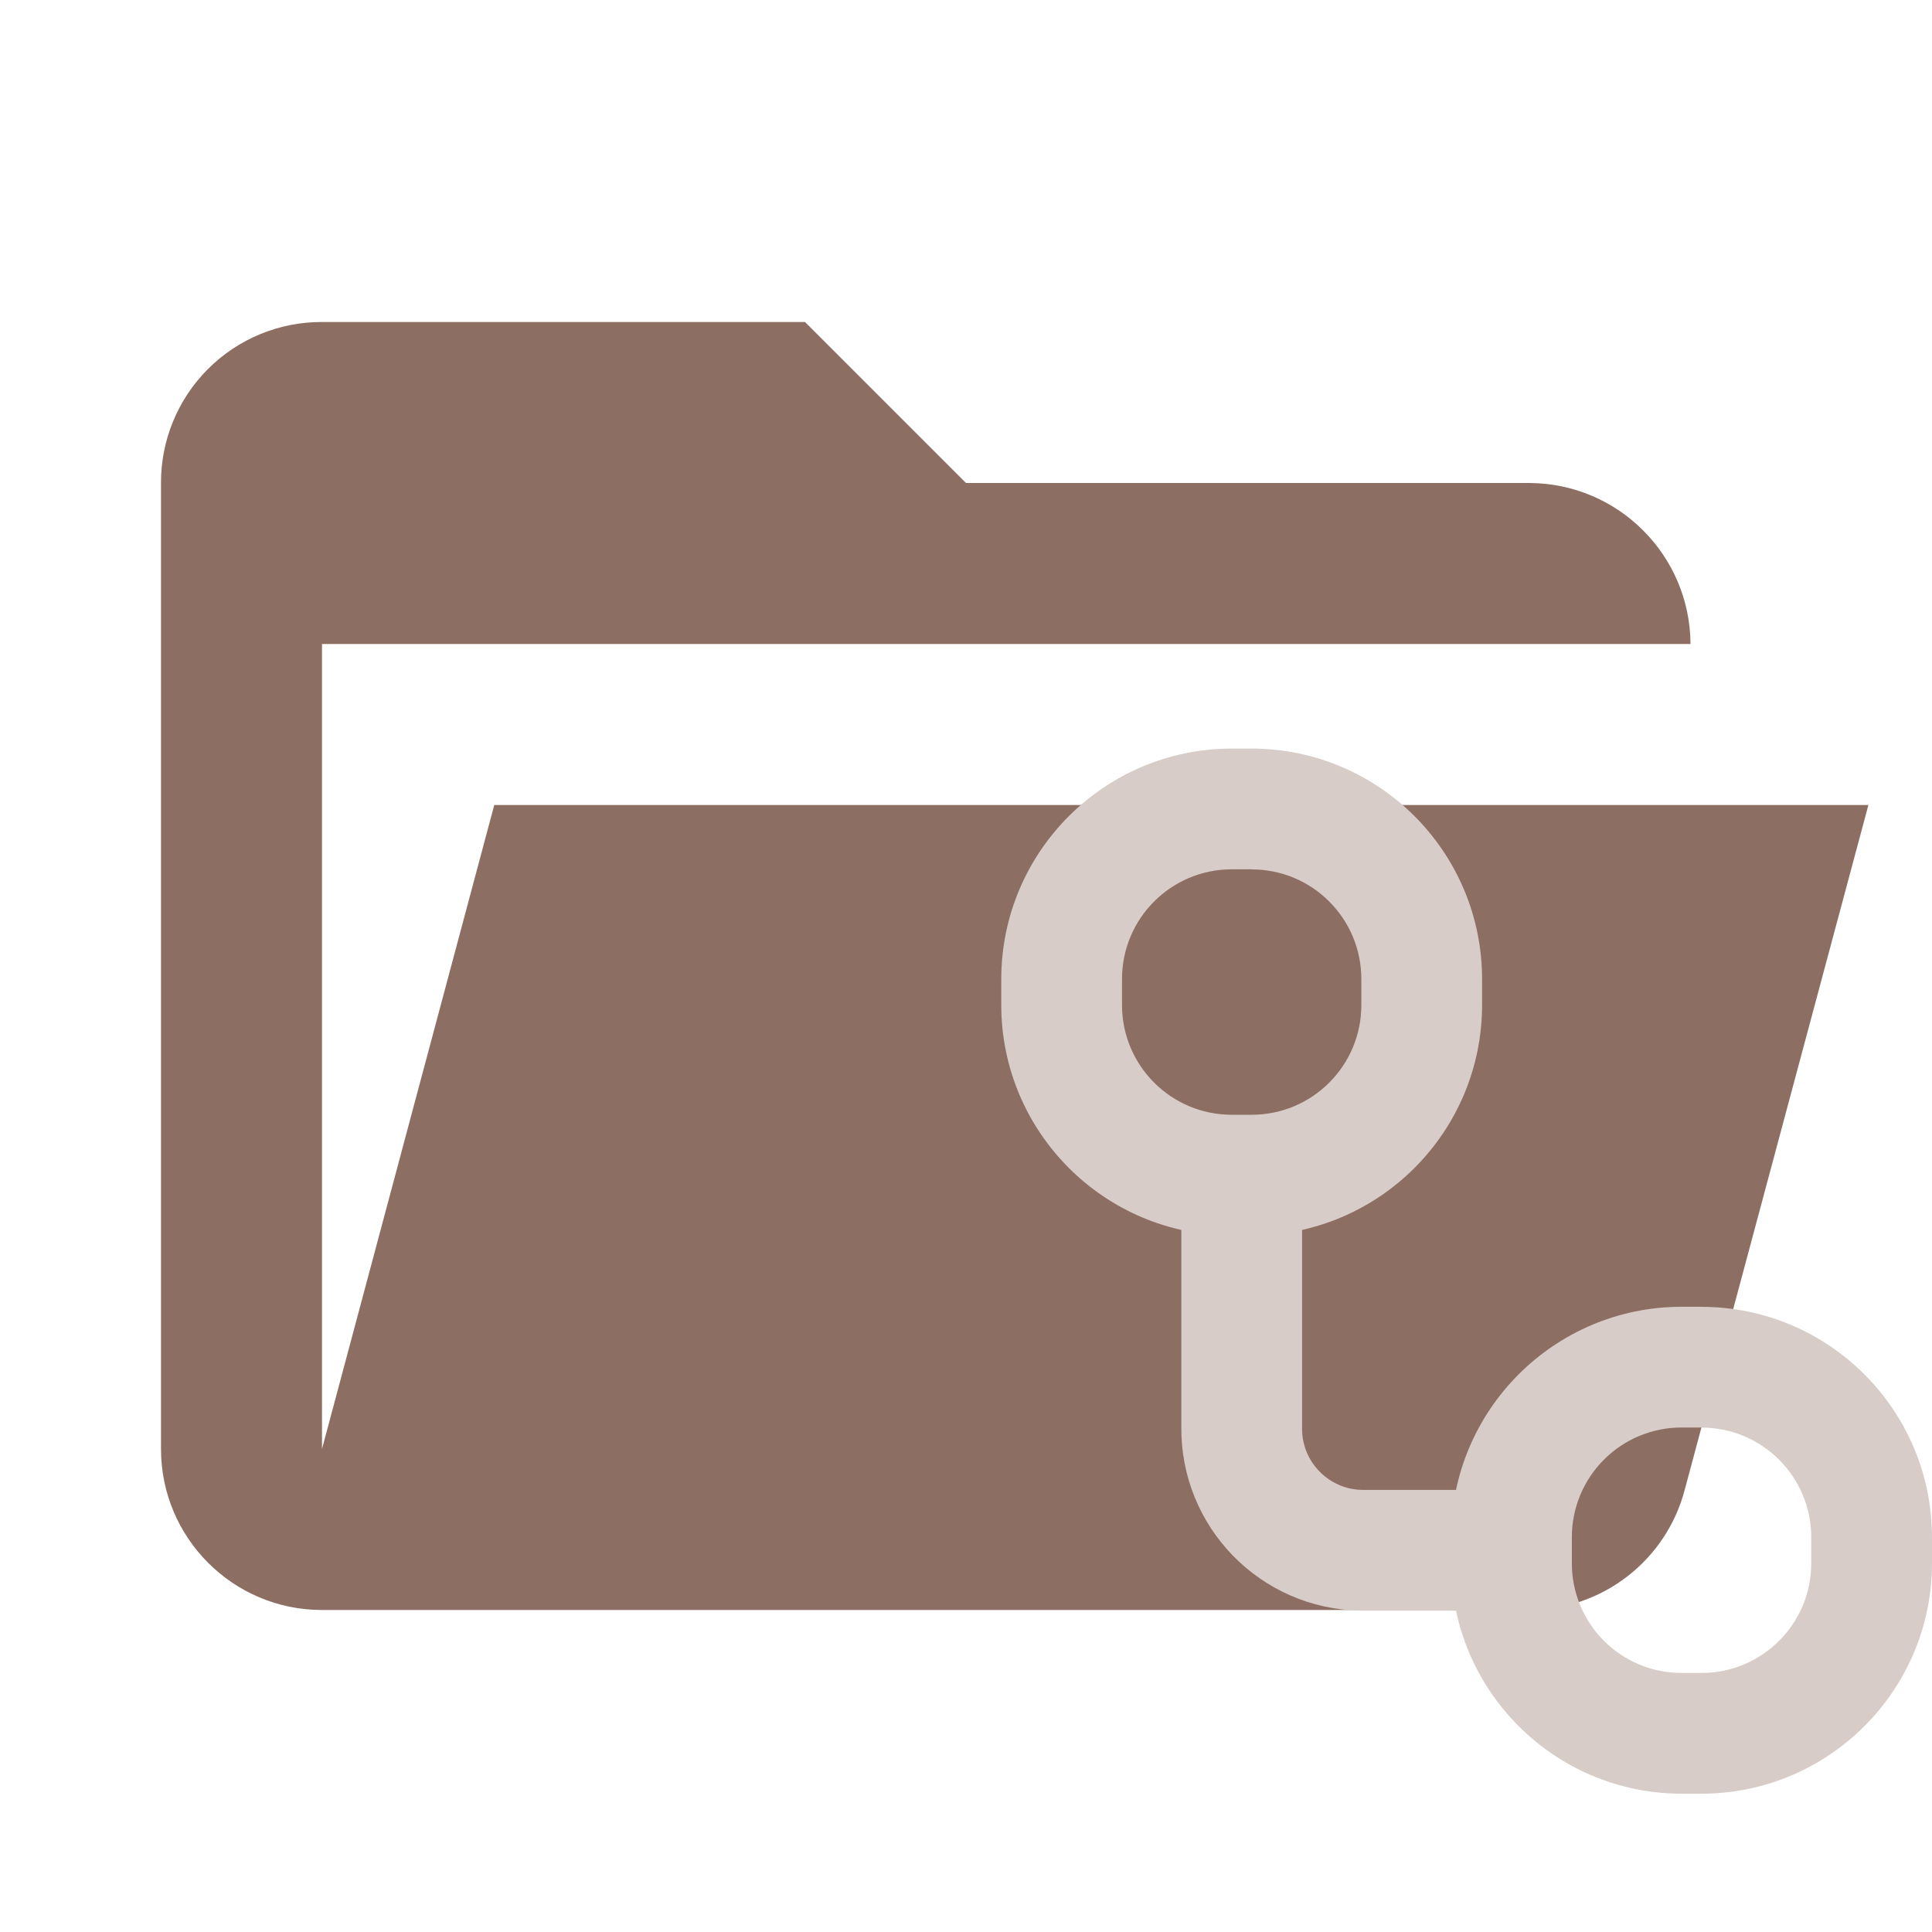
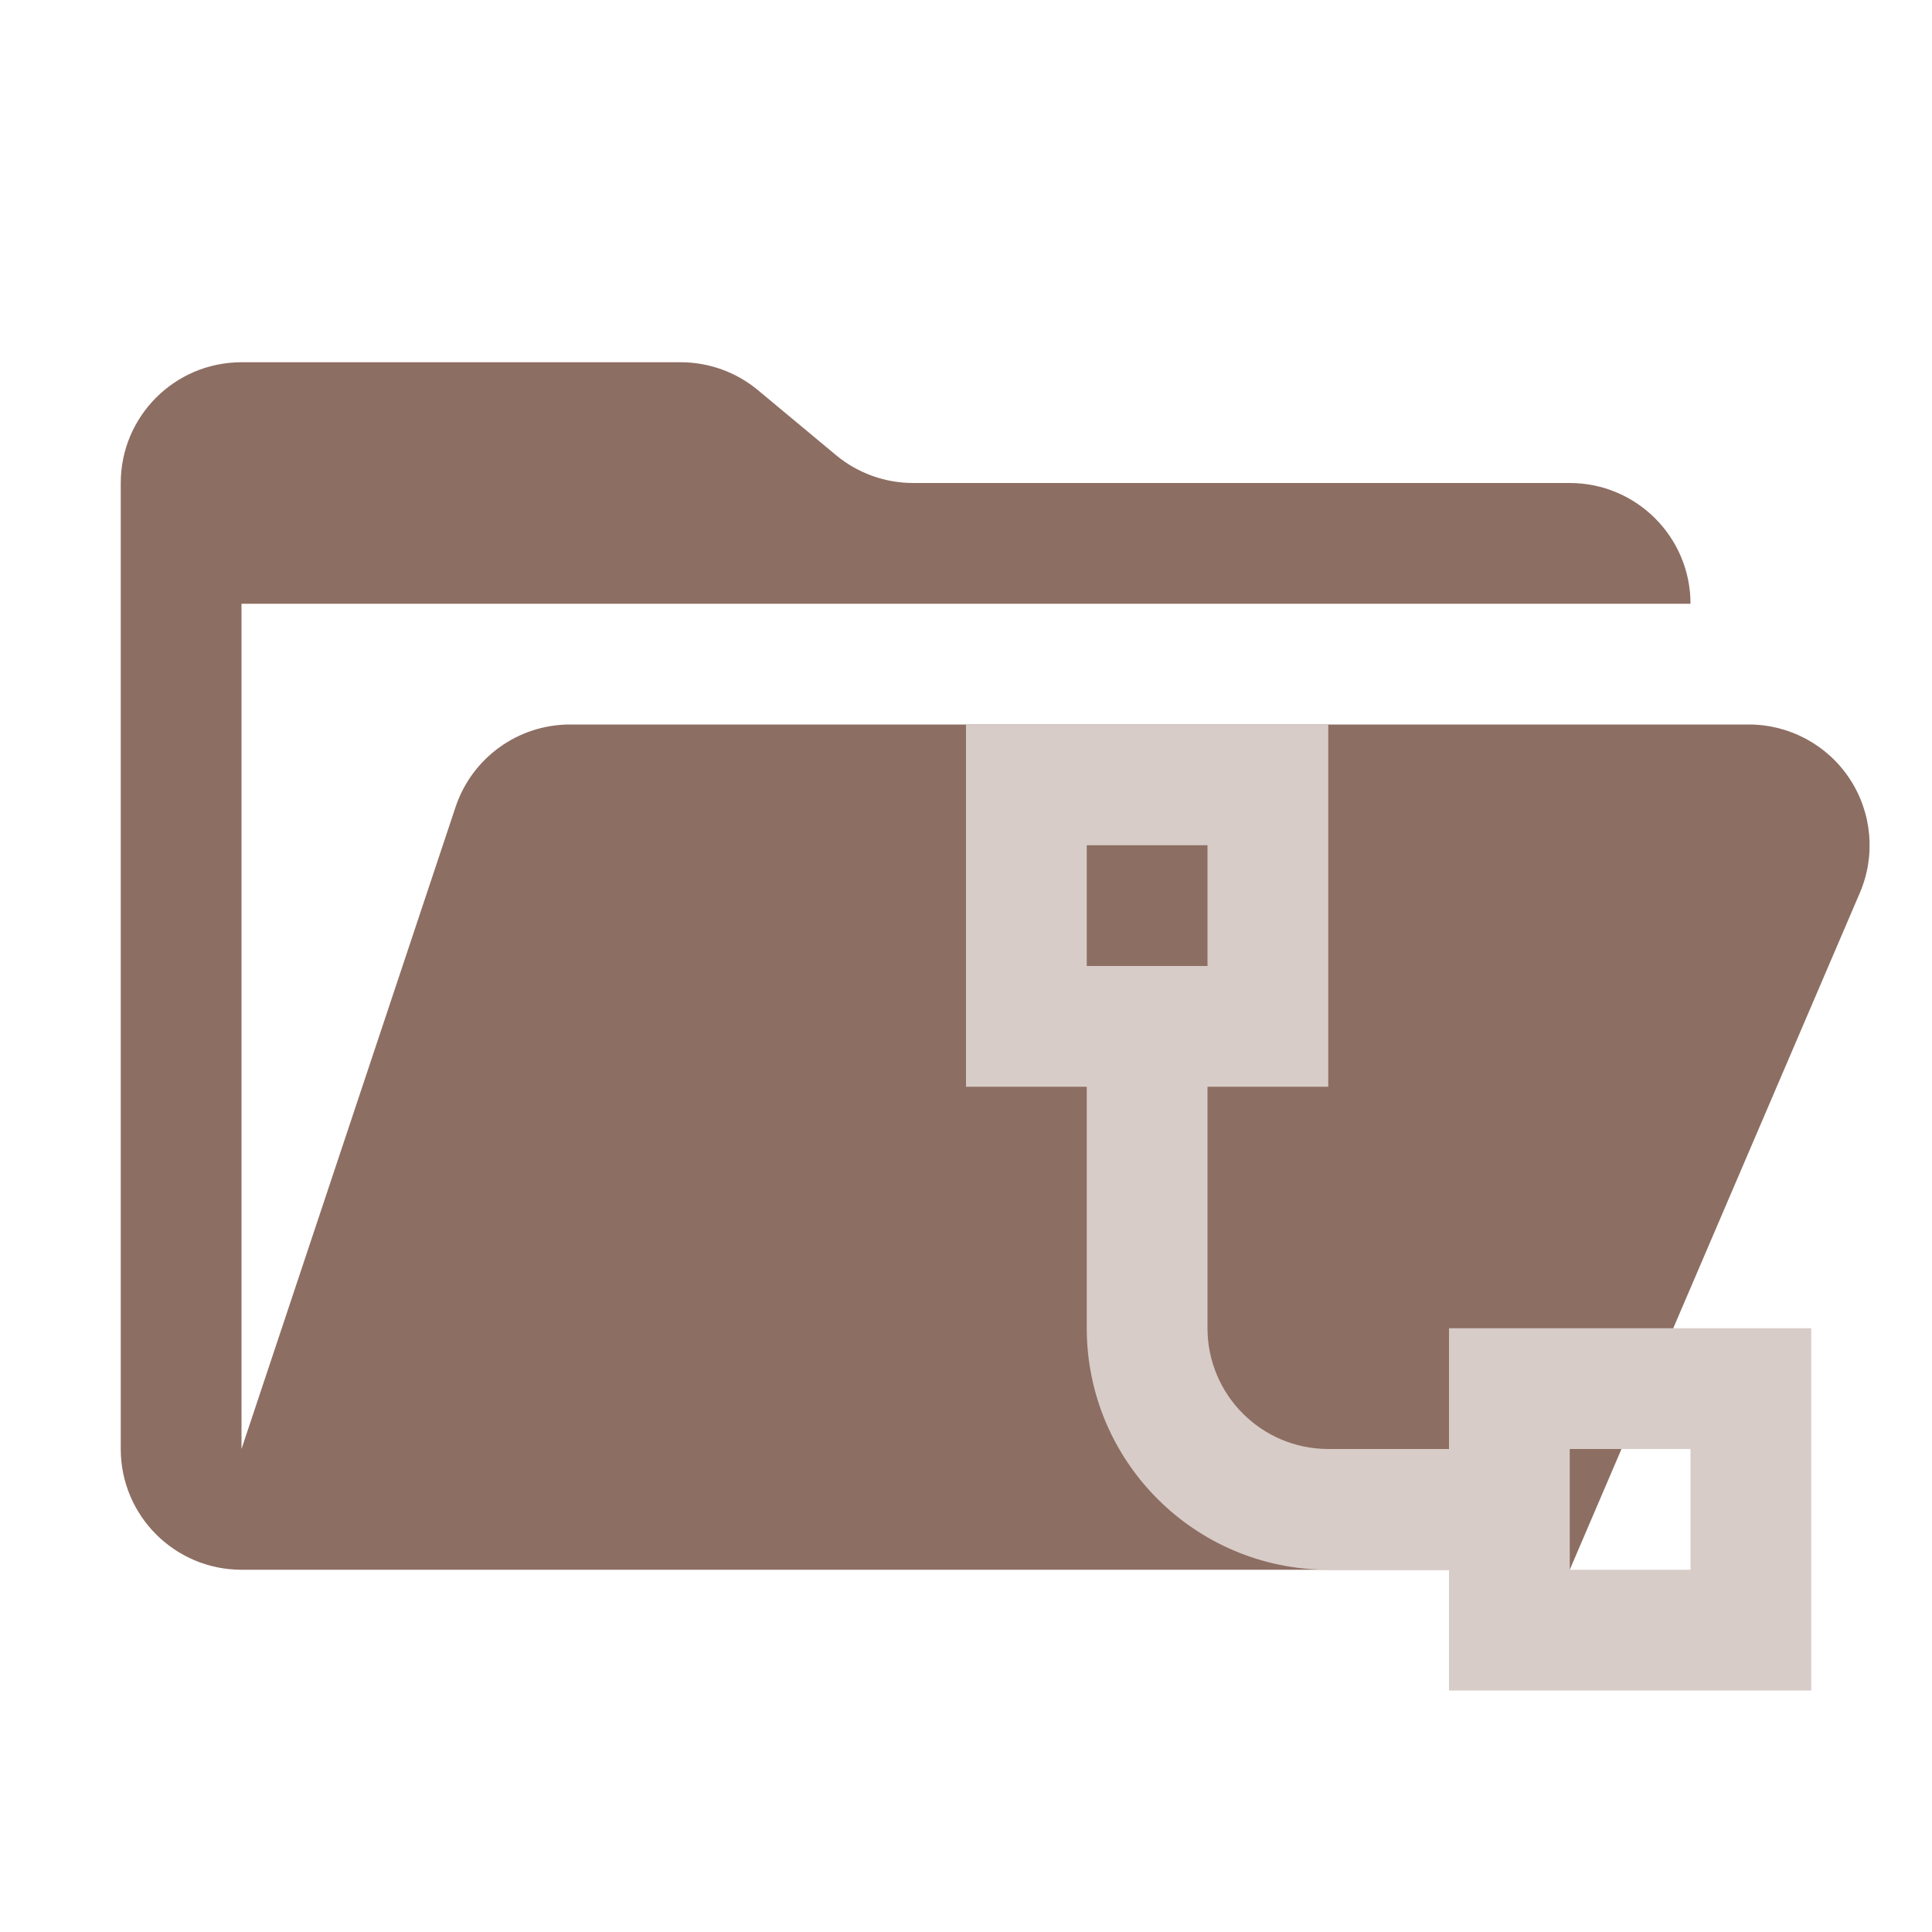
- <svg xmlns="http://www.w3.org/2000/svg" viewBox="0 0 24 24">
-   <defs>
-     <style>
-       .a {
-         fill: #8d6e63;
-       }
- 
-       .b {
-         fill: #d7ccc8;
-       }
- 
-       .c {
-         fill: none;
-         stroke: #d7ccc8;
-         stroke-miterlimit: 10;
-         stroke-width: 1.5px;
-       }
-     </style>
-   </defs>
-   <path class="a" d="M19,20H4a2,2,0,0,1-2-2V6A1.993,1.993,0,0,1,4,4h6l2,2h7a2.01,2.01,0,0,1,2,2H4V18l2.14-8H23.21l-2.28,8.5A2.002,2.002,0,0,1,19,20Z" />
-   <g>
-     <path class="b" d="M15.549,10.8a1.362,1.362,0,0,1,1.362,1.363v.323A1.362,1.362,0,0,1,15.549,13.848h-.248a1.363,1.363,0,0,1-1.363-1.363v-.323a1.363,1.363,0,0,1,1.363-1.363h.248m0-1.5h-.248a2.866,2.866,0,0,0-2.863,2.863v.323A2.866,2.866,0,0,0,15.301,15.348h.248a2.866,2.866,0,0,0,2.862-2.863v-.323a2.866,2.866,0,0,0-2.862-2.863Z" />
-     <path class="b" d="M21.137,17.734A1.363,1.363,0,0,1,22.5,19.096v.323a1.363,1.363,0,0,1-1.363,1.363H20.889a1.362,1.362,0,0,1-1.363-1.363v-.323a1.362,1.362,0,0,1,1.363-1.363h.248m0-1.5H20.889a2.866,2.866,0,0,0-2.863,2.863v.323A2.866,2.866,0,0,0,20.889,22.282h.248A2.866,2.866,0,0,0,24,19.42v-.323a2.866,2.866,0,0,0-2.863-2.863Z" />
-     <path class="c" d="M18.985,19.258H16.916a1.51,1.51,0,0,1-1.491-1.529V14.469" />
-   </g>
+ <svg xmlns="http://www.w3.org/2000/svg" viewBox="0 0 32 32">
+   <path d="M28.967,12H9.442a2,2,0,0,0-1.897,1.368L4,24V10H28a2,2,0,0,0-2-2H15.124a2,2,0,0,1-1.28-.464L12.556,6.464A2,2,0,0,0,11.276,6H4A2,2,0,0,0,2,8V24a2,2,0,0,0,2,2H26l4.805-11.212A2,2,0,0,0,28.967,12Z" style="fill: #8d6e63" />
+   <path d="M24,22v2H22a2.002,2.002,0,0,1-2-2V18h2V12H16v6h2v4a4.004,4.004,0,0,0,4,4h2v2h6V22Zm-6-6V14h2v2ZM28,26H26V24h2Z" style="fill: #d7ccc8" />
</svg>
